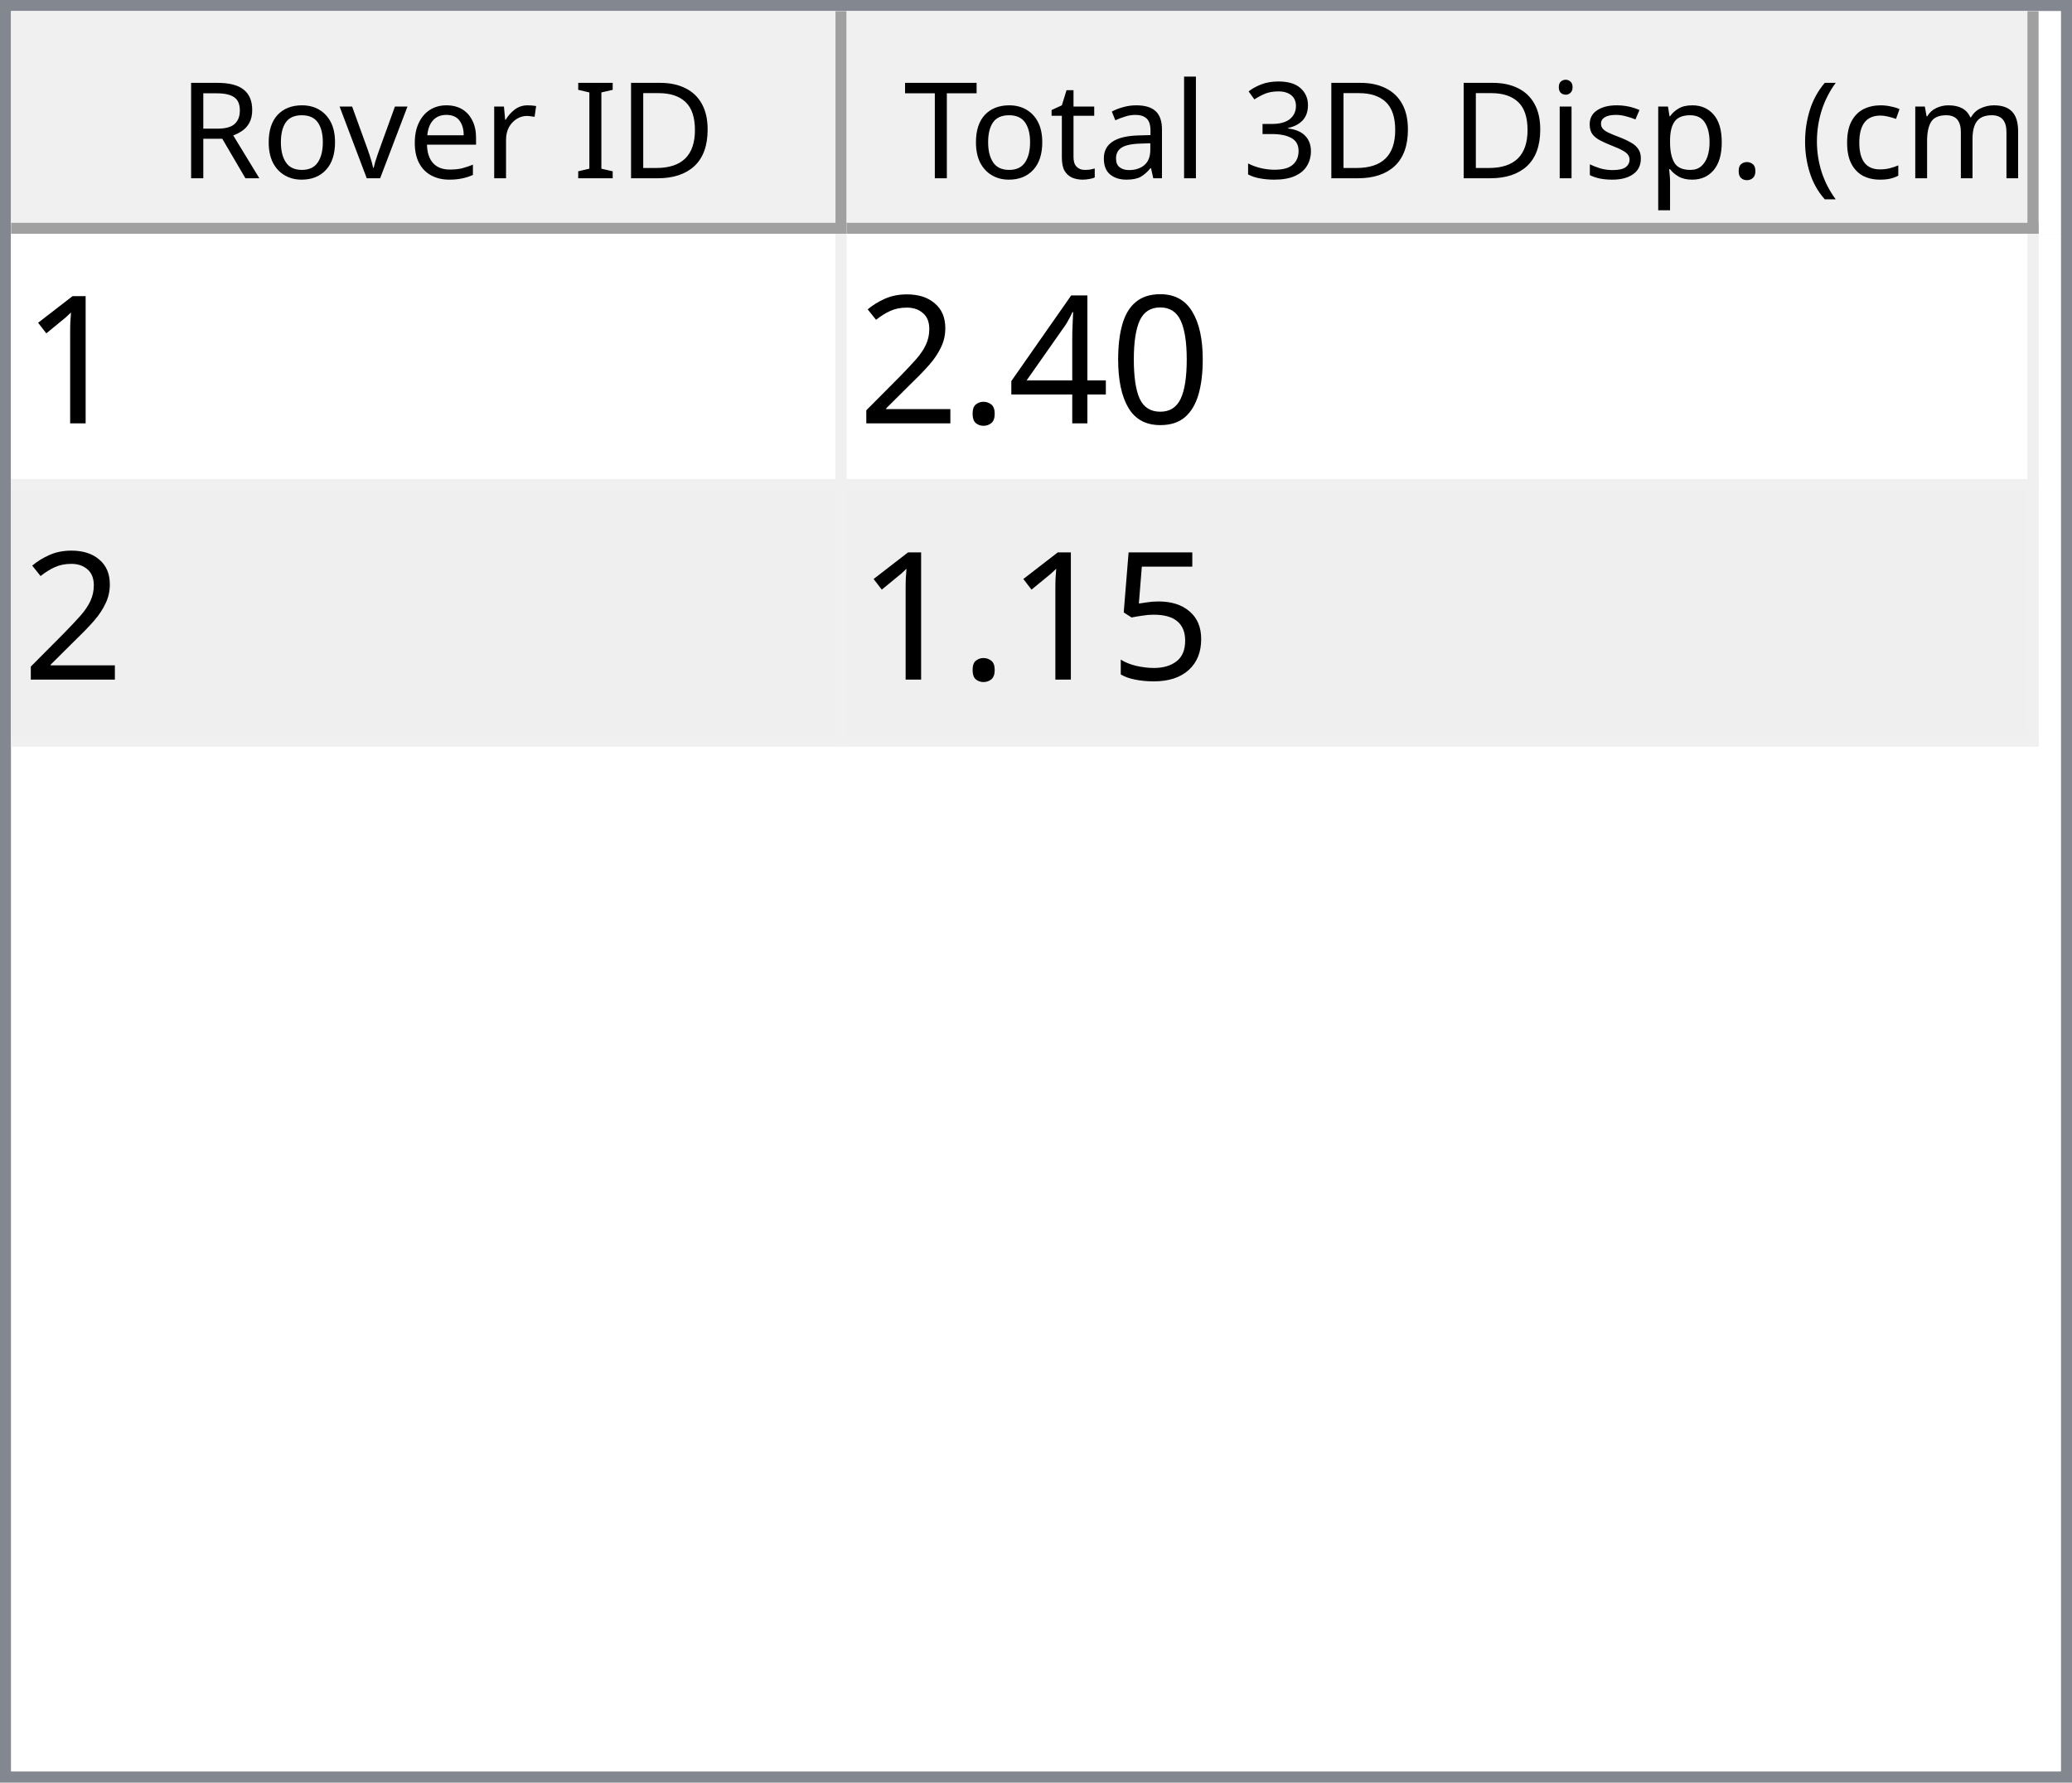
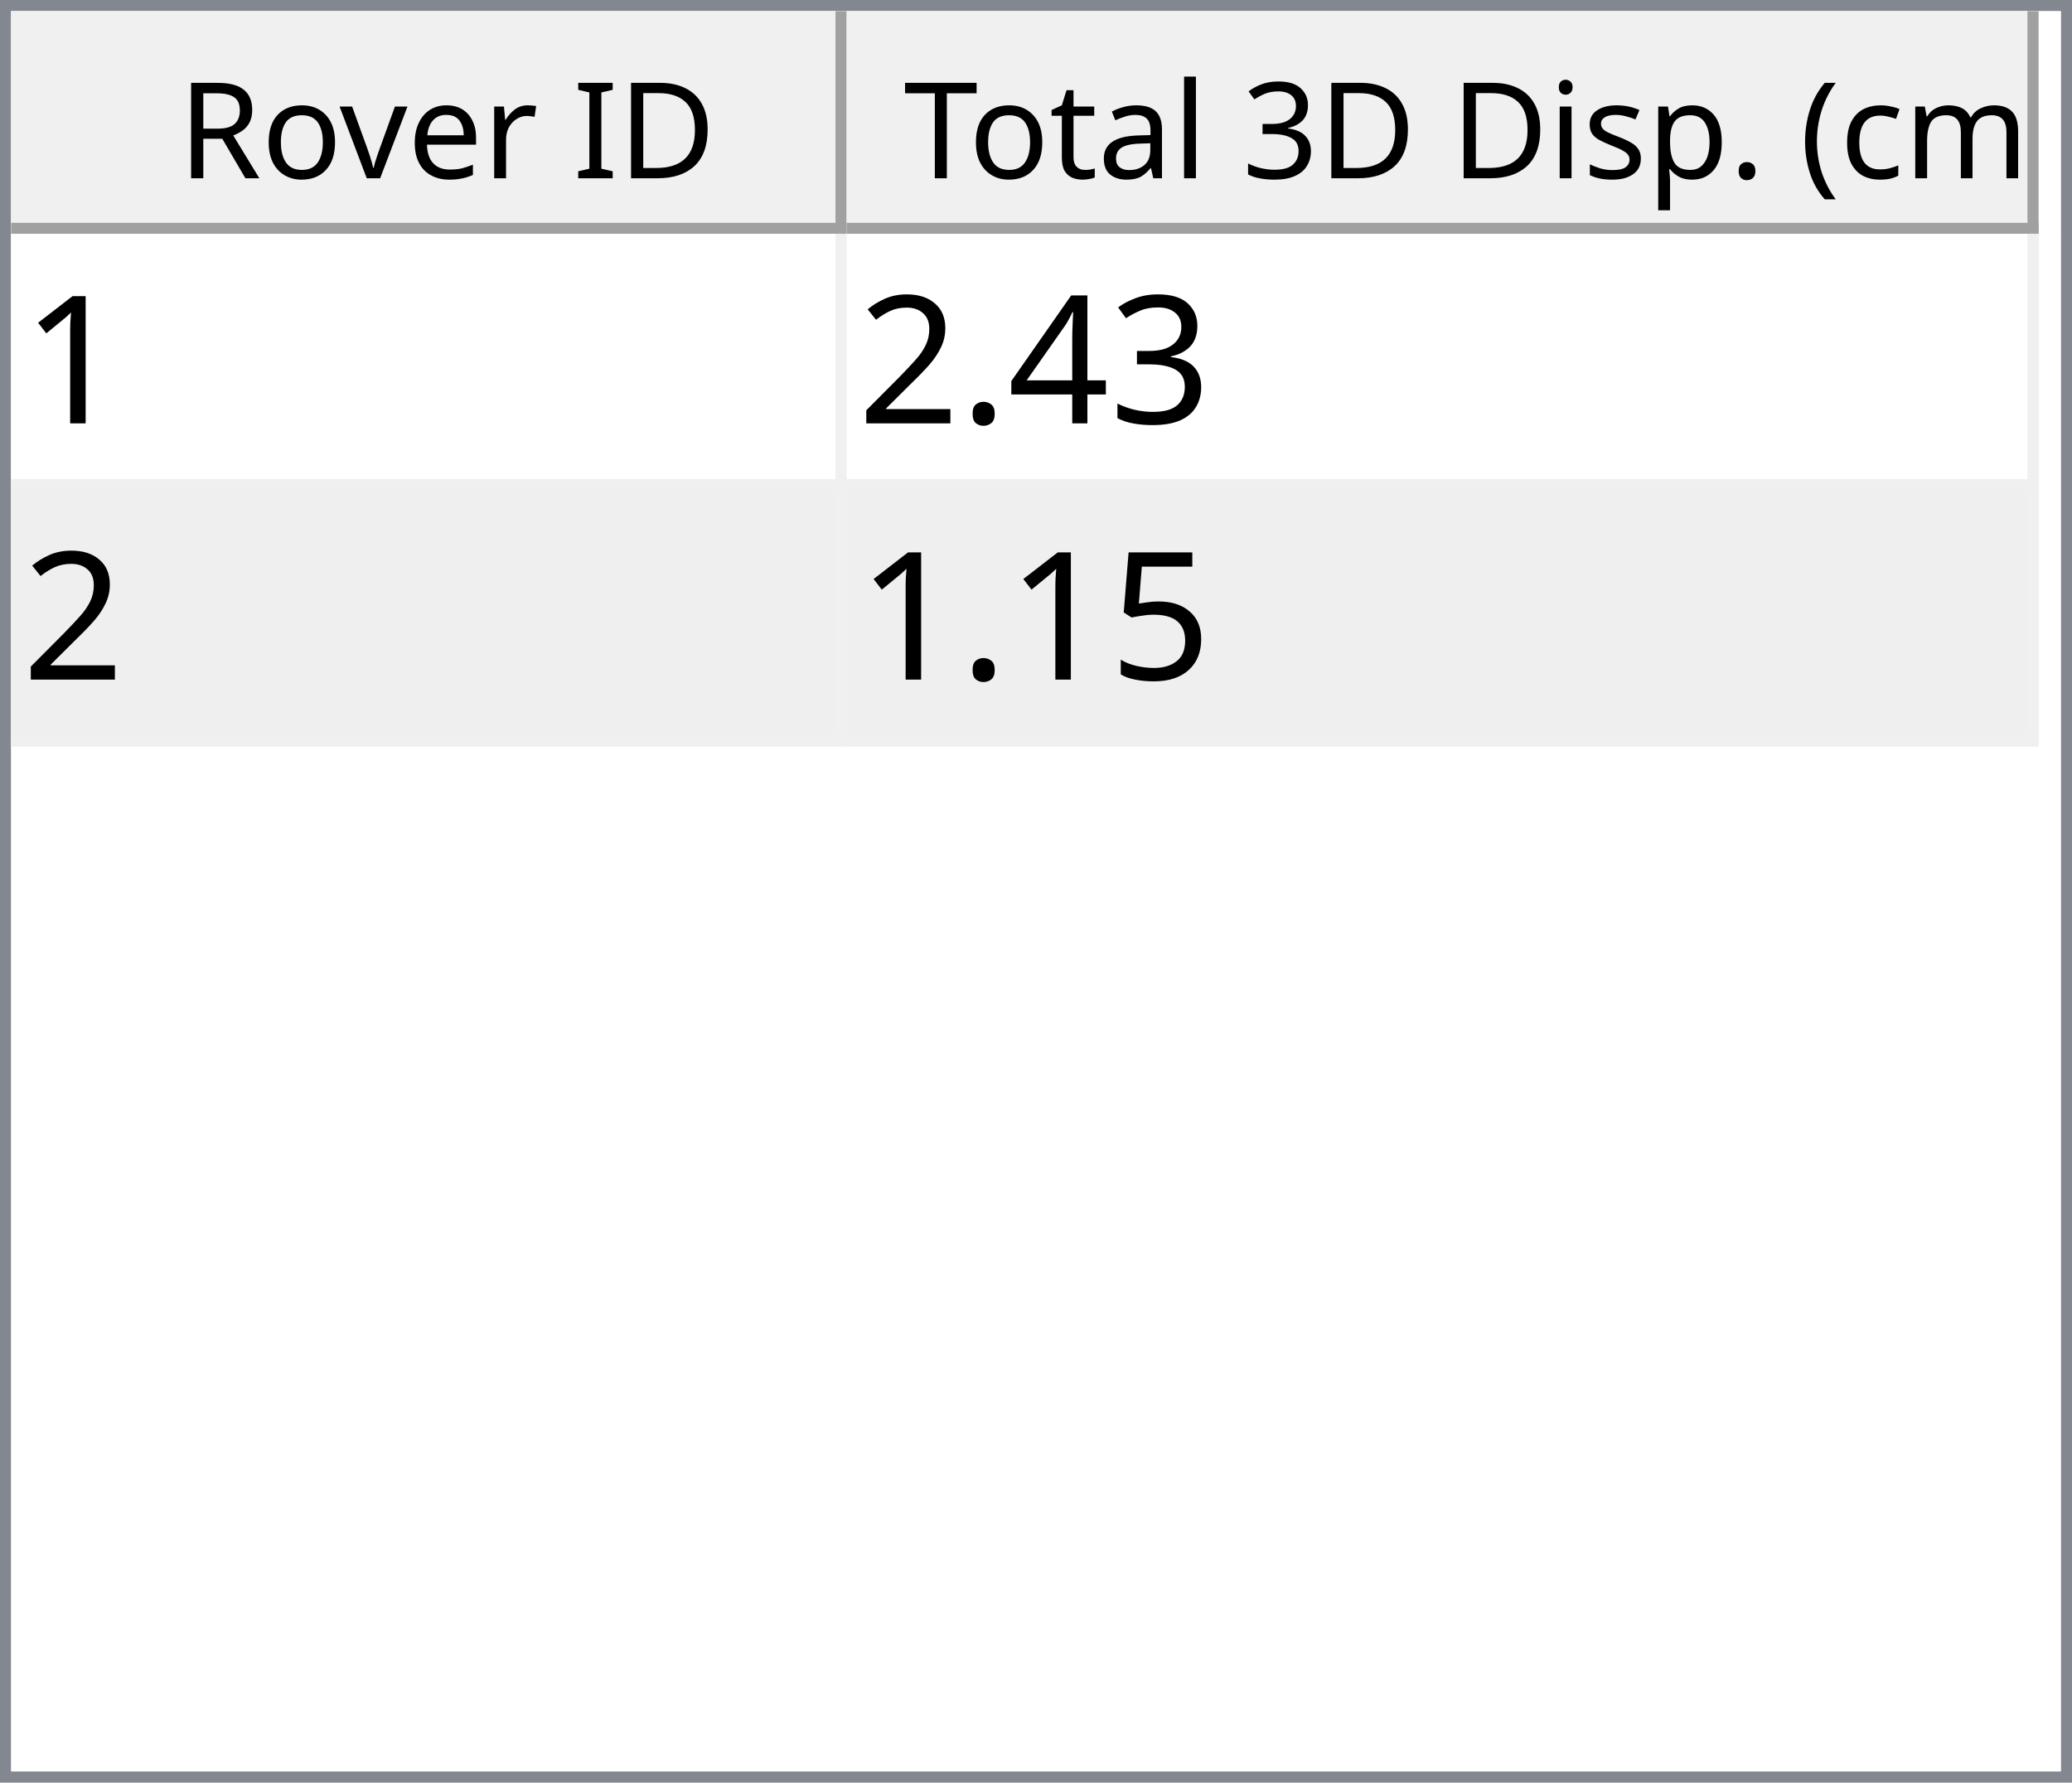
<svg xmlns="http://www.w3.org/2000/svg" style="fill-opacity:1; color-rendering:auto; color-interpolation:auto; text-rendering:auto; stroke:black; stroke-linecap:square; stroke-miterlimit:10; shape-rendering:auto; stroke-opacity:1; fill:black; stroke-dasharray:none; font-weight:normal; stroke-width:1; font-family:'Dialog'; font-style:normal; stroke-linejoin:miter; font-size:12px; stroke-dashoffset:0; image-rendering:auto;" width="186" height="160">
  <defs id="genericDefs" />
  <g>
    <defs id="defs1">
      <clipPath clipPathUnits="userSpaceOnUse" id="clipPath1">
        <path d="M0 0 L186 0 L186 160 L0 160 L0 0 Z" />
      </clipPath>
      <clipPath clipPathUnits="userSpaceOnUse" id="clipPath2">
        <path d="M0 0 L0 160 L186 160 L186 0 Z" />
      </clipPath>
      <clipPath clipPathUnits="userSpaceOnUse" id="clipPath3">
        <path d="M0 0 L0 20 L184 20 L184 0 Z" />
      </clipPath>
      <clipPath clipPathUnits="userSpaceOnUse" id="clipPath4">
        <path d="M0 0 L0 20 L75 20 L75 0 Z" />
      </clipPath>
      <clipPath clipPathUnits="userSpaceOnUse" id="clipPath5">
        <path d="M1 1 L1 19 L74 19 L74 1 Z" />
      </clipPath>
      <clipPath clipPathUnits="userSpaceOnUse" id="clipPath6">
        <path d="M0 0 L0 18 L73 18 L73 0 Z" />
      </clipPath>
      <clipPath clipPathUnits="userSpaceOnUse" id="clipPath7">
        <path d="M-0.5 -0.5 L-0.5 19.5 L74.5 19.5 L74.5 -0.5 Z" />
      </clipPath>
      <clipPath clipPathUnits="userSpaceOnUse" id="clipPath8">
        <path d="M0 0 L0 20 L107 20 L107 0 Z" />
      </clipPath>
      <clipPath clipPathUnits="userSpaceOnUse" id="clipPath9">
        <path d="M1 1 L1 19 L106 19 L106 1 Z" />
      </clipPath>
      <clipPath clipPathUnits="userSpaceOnUse" id="clipPath10">
        <path d="M0 0 L0 18 L105 18 L105 0 Z" />
      </clipPath>
      <clipPath clipPathUnits="userSpaceOnUse" id="clipPath11">
        <path d="M-0.5 -0.5 L-0.5 19.5 L106.5 19.5 L106.5 -0.5 Z" />
      </clipPath>
      <clipPath clipPathUnits="userSpaceOnUse" id="clipPath12">
        <path d="M0 0 L0 138 L184 138 L184 0 Z" />
      </clipPath>
      <clipPath clipPathUnits="userSpaceOnUse" id="clipPath13">
        <path d="M0 0 L0 46 L182 46 L182 0 Z" />
      </clipPath>
      <clipPath clipPathUnits="userSpaceOnUse" id="clipPath14">
        <path d="M-0.5 -0.5 L-0.5 45.5 L181.5 45.5 L181.5 -0.5 Z" />
      </clipPath>
      <clipPath clipPathUnits="userSpaceOnUse" id="clipPath15">
        <path d="M0 0 L0 22 L74 22 L74 0 Z" />
      </clipPath>
      <clipPath clipPathUnits="userSpaceOnUse" id="clipPath16">
        <path d="M0 0 L0 22 L106 22 L106 0 Z" />
      </clipPath>
      <font horiz-adv-x="64.551" id="font1">
        <font-face ascent="107.91" descent="25.098" units-per-em="100" style="font-style:normal; font-family:Segoe UI; font-weight:normal;" />
        <missing-glyph horiz-adv-x="64.551" d="M8.109 0 L8.109 68.266 L56.453 68.266 L56.453 0 L8.109 0 ZM15.328 7.234 L49.219 7.234 L49.219 61.031 L15.328 61.031 L15.328 7.234 Z" />
        <glyph unicode="D" horiz-adv-x="70.117" d="M9.188 0 L9.188 70.016 L28.516 70.016 Q65.531 70.016 65.531 35.891 Q65.531 19.672 55.25 9.836 Q44.969 0 27.734 0 L9.188 0 ZM17.391 62.594 L17.391 7.422 L27.828 7.422 Q41.609 7.422 49.273 14.797 Q56.938 22.172 56.938 35.688 Q56.938 62.594 28.328 62.594 L17.391 62.594 Z" />
        <glyph unicode="I" horiz-adv-x="26.611" d="M17.391 0 L9.188 0 L9.188 70.016 L17.391 70.016 L17.391 0 Z" />
        <glyph unicode=" " horiz-adv-x="27.393" d="" />
        <glyph unicode="r" horiz-adv-x="34.766" d="M34.188 41.891 Q32.078 43.5 28.125 43.5 Q23 43.5 19.555 38.672 Q16.109 33.844 16.109 25.484 L16.109 0 L8.109 0 L8.109 50 L16.109 50 L16.109 39.703 L16.312 39.703 Q18.016 44.969 21.531 47.922 Q25.047 50.875 29.391 50.875 Q32.516 50.875 34.188 50.203 L34.188 41.891 Z" />
        <glyph unicode="e" horiz-adv-x="52.295" d="M48.297 23 L12.984 23 Q13.188 14.656 17.484 10.109 Q21.781 5.562 29.297 5.562 Q37.75 5.562 44.828 11.141 L44.828 3.609 Q38.234 -1.172 27.391 -1.172 Q16.797 -1.172 10.742 5.641 Q4.688 12.453 4.688 24.812 Q4.688 36.469 11.305 43.82 Q17.922 51.172 27.734 51.172 Q37.547 51.172 42.922 44.828 Q48.297 38.484 48.297 27.203 L48.297 23 ZM40.094 29.781 Q40.047 36.719 36.75 40.578 Q33.453 44.438 27.594 44.438 Q21.922 44.438 17.969 40.383 Q14.016 36.328 13.094 29.781 L40.094 29.781 Z" />
        <glyph unicode="v" horiz-adv-x="47.9" d="M47.406 50 L27.484 0 L19.625 0 L0.688 50 L9.469 50 L22.172 13.672 Q23.578 9.672 23.922 6.688 L24.125 6.688 Q24.609 10.453 25.688 13.484 L38.969 50 L47.406 50 Z" />
        <glyph unicode="o" horiz-adv-x="58.594" d="M29 -1.172 Q17.922 -1.172 11.305 5.836 Q4.688 12.844 4.688 24.422 Q4.688 37.016 11.57 44.094 Q18.453 51.172 30.172 51.172 Q41.359 51.172 47.633 44.289 Q53.906 37.406 53.906 25.203 Q53.906 13.234 47.141 6.031 Q40.375 -1.172 29 -1.172 ZM29.594 44.438 Q21.875 44.438 17.383 39.188 Q12.891 33.938 12.891 24.703 Q12.891 15.828 17.43 10.695 Q21.969 5.562 29.594 5.562 Q37.359 5.562 41.531 10.594 Q45.703 15.625 45.703 24.906 Q45.703 34.281 41.531 39.359 Q37.359 44.438 29.594 44.438 Z" />
        <glyph unicode="R" horiz-adv-x="59.814" d="M59.375 0 L49.609 0 L37.891 19.625 Q36.281 22.359 34.766 24.289 Q33.25 26.219 31.664 27.438 Q30.078 28.656 28.25 29.219 Q26.422 29.781 24.125 29.781 L17.391 29.781 L17.391 0 L9.188 0 L9.188 70.016 L30.078 70.016 Q34.672 70.016 38.555 68.867 Q42.438 67.719 45.289 65.375 Q48.141 63.031 49.758 59.547 Q51.375 56.062 51.375 51.375 Q51.375 47.703 50.273 44.656 Q49.172 41.609 47.148 39.211 Q45.125 36.812 42.266 35.133 Q39.406 33.453 35.844 32.516 L35.844 32.328 Q37.594 31.547 38.891 30.547 Q40.188 29.547 41.359 28.18 Q42.531 26.812 43.68 25.078 Q44.828 23.344 46.234 21.047 L59.375 0 ZM17.391 62.594 L17.391 37.203 L28.516 37.203 Q31.594 37.203 34.203 38.133 Q36.812 39.062 38.719 40.797 Q40.625 42.531 41.703 45.047 Q42.781 47.562 42.781 50.688 Q42.781 56.297 39.141 59.445 Q35.5 62.594 28.609 62.594 L17.391 62.594 Z" />
        <glyph unicode=")" horiz-adv-x="30.176" d="M8.297 -15.922 L1.172 -15.922 Q16.406 2.344 16.406 26.812 Q16.406 51.469 1.078 70.016 L8.297 70.016 Q23.531 52.156 23.531 26.703 Q23.531 1.375 8.297 -15.922 Z" />
        <glyph unicode="m" horiz-adv-x="86.133" d="M79.109 0 L71.094 0 L71.094 28.719 Q71.094 37.016 68.531 40.727 Q65.969 44.438 59.906 44.438 Q54.781 44.438 51.195 39.75 Q47.609 35.062 47.609 28.516 L47.609 0 L39.594 0 L39.594 29.688 Q39.594 44.438 28.219 44.438 Q22.953 44.438 19.531 40.016 Q16.109 35.594 16.109 28.516 L16.109 0 L8.109 0 L8.109 50 L16.109 50 L16.109 42.094 L16.312 42.094 Q21.625 51.172 31.844 51.172 Q36.969 51.172 40.773 48.312 Q44.578 45.453 46 40.828 Q51.562 51.172 62.594 51.172 Q79.109 51.172 79.109 30.812 L79.109 0 Z" />
        <glyph unicode="c" horiz-adv-x="46.191" d="M42.188 2.297 Q36.422 -1.172 28.516 -1.172 Q17.828 -1.172 11.258 5.789 Q4.688 12.75 4.688 23.828 Q4.688 36.188 11.766 43.68 Q18.844 51.172 30.672 51.172 Q37.25 51.172 42.281 48.734 L42.281 40.531 Q36.719 44.438 30.375 44.438 Q22.703 44.438 17.797 38.945 Q12.891 33.453 12.891 24.516 Q12.891 15.719 17.508 10.641 Q22.125 5.562 29.891 5.562 Q36.422 5.562 42.188 9.906 L42.188 2.297 Z" />
        <glyph unicode="(" horiz-adv-x="30.176" d="M29.109 -15.922 L21.969 -15.922 Q6.844 1.375 6.844 26.703 Q6.844 52.156 21.969 70.016 L29.203 70.016 Q13.875 51.469 13.875 26.812 Q13.875 2.344 29.109 -15.922 Z" />
        <glyph unicode="." horiz-adv-x="21.68" d="M10.891 -1.078 Q8.641 -1.078 7.055 0.539 Q5.469 2.156 5.469 4.391 Q5.469 6.641 7.055 8.273 Q8.641 9.906 10.891 9.906 Q13.188 9.906 14.797 8.273 Q16.406 6.641 16.406 4.391 Q16.406 2.156 14.797 0.539 Q13.188 -1.078 10.891 -1.078 Z" />
        <glyph unicode="p" horiz-adv-x="58.789" d="M16.312 7.234 L16.109 7.234 L16.109 -23 L8.109 -23 L8.109 50 L16.109 50 L16.109 41.219 L16.312 41.219 Q22.219 51.172 33.594 51.172 Q43.266 51.172 48.688 44.461 Q54.109 37.75 54.109 26.469 Q54.109 13.922 48 6.375 Q41.891 -1.172 31.297 -1.172 Q21.578 -1.172 16.312 7.234 ZM16.109 27.391 L16.109 20.406 Q16.109 14.203 20.141 9.883 Q24.172 5.562 30.375 5.562 Q37.641 5.562 41.773 11.133 Q45.906 16.703 45.906 26.609 Q45.906 34.969 42.047 39.703 Q38.188 44.438 31.594 44.438 Q24.609 44.438 20.359 39.578 Q16.109 34.719 16.109 27.391 Z" />
        <glyph unicode="s" horiz-adv-x="42.432" d="M5.078 1.812 L5.078 10.406 Q11.625 5.562 19.484 5.562 Q30.031 5.562 30.031 12.594 Q30.031 14.594 29.125 15.992 Q28.219 17.391 26.68 18.461 Q25.141 19.531 23.07 20.383 Q21 21.234 18.609 22.172 Q15.281 23.484 12.766 24.828 Q10.25 26.172 8.57 27.859 Q6.891 29.547 6.031 31.695 Q5.172 33.844 5.172 36.719 Q5.172 40.234 6.789 42.945 Q8.406 45.656 11.086 47.484 Q13.766 49.312 17.211 50.242 Q20.656 51.172 24.312 51.172 Q30.812 51.172 35.938 48.922 L35.938 40.828 Q30.422 44.438 23.25 44.438 Q21 44.438 19.195 43.922 Q17.391 43.406 16.094 42.477 Q14.797 41.547 14.086 40.258 Q13.375 38.969 13.375 37.406 Q13.375 35.453 14.086 34.133 Q14.797 32.812 16.164 31.789 Q17.531 30.766 19.484 29.938 Q21.438 29.109 23.922 28.125 Q27.25 26.859 29.883 25.516 Q32.516 24.172 34.375 22.484 Q36.234 20.797 37.234 18.602 Q38.234 16.406 38.234 13.375 Q38.234 9.672 36.602 6.938 Q34.969 4.203 32.234 2.398 Q29.5 0.594 25.93 -0.289 Q22.359 -1.172 18.453 -1.172 Q10.75 -1.172 5.078 1.812 Z" />
        <glyph unicode="i" horiz-adv-x="24.219" d="M12.203 62.703 Q10.062 62.703 8.547 64.164 Q7.031 65.625 7.031 67.875 Q7.031 70.125 8.547 71.609 Q10.062 73.094 12.203 73.094 Q14.406 73.094 15.945 71.609 Q17.484 70.125 17.484 67.875 Q17.484 65.719 15.945 64.211 Q14.406 62.703 12.203 62.703 ZM16.109 0 L8.109 0 L8.109 50 L16.109 50 L16.109 0 Z" />
        <glyph unicode="3" horiz-adv-x="53.906" d="M46.531 19.828 Q46.531 15.094 44.75 11.211 Q42.969 7.328 39.719 4.57 Q36.469 1.812 31.93 0.297 Q27.391 -1.219 21.922 -1.219 Q11.922 -1.219 6 2.594 L6 11.188 Q13.094 5.609 22.219 5.609 Q25.875 5.609 28.828 6.539 Q31.781 7.469 33.906 9.227 Q36.031 10.984 37.18 13.477 Q38.328 15.969 38.328 19.094 Q38.328 32.812 18.797 32.812 L12.984 32.812 L12.984 39.594 L18.5 39.594 Q35.797 39.594 35.797 52.484 Q35.797 64.406 22.609 64.406 Q15.188 64.406 8.688 59.422 L8.688 67.188 Q15.375 71.188 24.609 71.188 Q29 71.188 32.57 69.969 Q36.141 68.75 38.68 66.555 Q41.219 64.359 42.609 61.281 Q44 58.203 44 54.5 Q44 40.672 30.031 36.719 L30.031 36.531 Q33.594 36.141 36.625 34.797 Q39.656 33.453 41.852 31.305 Q44.047 29.156 45.289 26.25 Q46.531 23.344 46.531 19.828 Z" />
        <glyph unicode="l" horiz-adv-x="24.219" d="M16.109 0 L8.109 0 L8.109 74.031 L16.109 74.031 L16.109 0 Z" />
        <glyph unicode="a" horiz-adv-x="50.879" d="M43.891 0 L35.891 0 L35.891 7.812 L35.688 7.812 Q30.469 -1.172 20.312 -1.172 Q12.844 -1.172 8.617 2.781 Q4.391 6.734 4.391 13.281 Q4.391 27.297 20.906 29.594 L35.891 31.688 Q35.891 44.438 25.594 44.438 Q16.547 44.438 9.281 38.281 L9.281 46.484 Q16.656 51.172 26.266 51.172 Q43.891 51.172 43.891 32.516 L43.891 0 ZM35.891 25.297 L23.828 23.641 Q18.266 22.859 15.43 20.875 Q12.594 18.891 12.594 13.875 Q12.594 10.203 15.211 7.883 Q17.828 5.562 22.172 5.562 Q28.125 5.562 32.008 9.742 Q35.891 13.922 35.891 20.312 L35.891 25.297 Z" />
        <glyph unicode="t" horiz-adv-x="33.887" d="M31.297 0.484 Q28.469 -1.078 23.828 -1.078 Q10.688 -1.078 10.688 13.578 L10.688 43.172 L2.094 43.172 L2.094 50 L10.688 50 L10.688 62.203 L18.703 64.797 L18.703 50 L31.297 50 L31.297 43.172 L18.703 43.172 L18.703 14.984 Q18.703 9.969 20.414 7.82 Q22.125 5.672 26.078 5.672 Q29.109 5.672 31.297 7.328 L31.297 0.484 Z" />
        <glyph unicode="T" horiz-adv-x="52.393" d="M50.594 62.594 L30.375 62.594 L30.375 0 L22.172 0 L22.172 62.594 L2 62.594 L2 70.016 L50.594 70.016 L50.594 62.594 Z" />
      </font>
      <font horiz-adv-x="75.0" id="font2">
        <font-face ascent="100.537" descent="21.973" units-per-em="100" style="font-style:normal; font-family:sans-serif; font-weight:normal;" />
        <missing-glyph horiz-adv-x="75.0" d="M12.5 0 L12.5 62.5 L62.5 62.5 L62.5 0 L12.5 0 ZM14.062 1.562 L60.938 1.562 L60.938 60.938 L14.062 60.938 L14.062 1.562 Z" />
        <glyph unicode="1" horiz-adv-x="55.615" d="M37.25 0 L28.469 0 L28.469 56 Q25.297 52.984 20.141 49.953 Q14.984 46.922 10.891 45.406 L10.891 53.906 Q18.266 57.375 23.781 62.305 Q29.297 67.234 31.594 71.875 L37.25 71.875 L37.25 0 Z" />
-         <glyph unicode="0" horiz-adv-x="55.615" d="M4.156 35.297 Q4.156 48 6.766 55.742 Q9.375 63.484 14.523 67.68 Q19.672 71.875 27.484 71.875 Q33.25 71.875 37.594 69.555 Q41.938 67.234 44.773 62.867 Q47.609 58.5 49.219 52.227 Q50.828 45.953 50.828 35.297 Q50.828 22.703 48.242 14.969 Q45.656 7.234 40.508 3.008 Q35.359 -1.219 27.484 -1.219 Q17.141 -1.219 11.234 6.203 Q4.156 15.141 4.156 35.297 ZM13.188 35.297 Q13.188 17.672 17.312 11.836 Q21.438 6 27.484 6 Q33.547 6 37.672 11.859 Q41.797 17.719 41.797 35.297 Q41.797 52.984 37.672 58.789 Q33.547 64.594 27.391 64.594 Q21.344 64.594 17.719 59.469 Q13.188 52.938 13.188 35.297 Z" />
+         <glyph unicode="3" horiz-adv-x="55.615" d="M4.203 18.891 L12.984 20.062 Q14.5 12.594 18.141 9.297 Q21.781 6 27 6 Q33.203 6 37.477 10.297 Q41.75 14.594 41.75 20.953 Q41.75 27 37.797 30.93 Q33.844 34.859 27.734 34.859 Q25.25 34.859 21.531 33.891 L22.516 41.609 Q23.391 41.5 23.922 41.5 Q29.547 41.5 34.039 44.43 Q38.531 47.359 38.531 53.469 Q38.531 58.297 35.258 61.477 Q31.984 64.656 26.812 64.656 Q21.688 64.656 18.266 61.43 Q14.844 58.203 13.875 51.766 L5.078 53.328 Q6.688 62.156 12.398 67.016 Q18.109 71.875 26.609 71.875 Q32.469 71.875 37.398 69.359 Q42.328 66.844 44.945 62.5 Q47.562 58.156 47.562 53.266 Q47.562 48.641 45.07 44.828 Q42.578 41.016 37.703 38.766 Q44.047 37.312 47.562 32.695 Q51.078 28.078 51.078 21.141 Q51.078 11.766 44.242 5.25 Q37.406 -1.266 26.953 -1.266 Q17.531 -1.266 11.305 4.352 Q5.078 9.969 4.203 18.891 Z" />
        <glyph unicode="4" horiz-adv-x="55.615" d="M32.328 0 L32.328 17.141 L1.266 17.141 L1.266 25.203 L33.938 71.578 L41.109 71.578 L41.109 25.203 L50.781 25.203 L50.781 17.141 L41.109 17.141 L41.109 0 L32.328 0 ZM32.328 25.203 L32.328 57.469 L9.906 25.203 L32.328 25.203 Z" />
        <glyph unicode="." horiz-adv-x="27.783" d="M9.078 0 L9.078 10.016 L19.094 10.016 L19.094 0 L9.078 0 Z" />
        <glyph unicode="2" horiz-adv-x="55.615" d="M50.344 8.453 L50.344 0 L3.031 0 Q2.938 3.172 4.047 6.109 Q5.859 10.938 9.836 15.625 Q13.812 20.312 21.344 26.469 Q33.016 36.031 37.117 41.625 Q41.219 47.219 41.219 52.203 Q41.219 57.422 37.477 61.008 Q33.734 64.594 27.734 64.594 Q21.391 64.594 17.578 60.789 Q13.766 56.984 13.719 50.25 L4.688 51.172 Q5.609 61.281 11.664 66.578 Q17.719 71.875 27.938 71.875 Q38.234 71.875 44.242 66.164 Q50.25 60.453 50.25 52 Q50.25 47.703 48.492 43.555 Q46.734 39.406 42.656 34.812 Q38.578 30.219 29.109 22.219 Q21.188 15.578 18.945 13.211 Q16.703 10.844 15.234 8.453 L50.344 8.453 Z" />
        <glyph unicode="5" horiz-adv-x="55.615" d="M4.156 18.75 L13.375 19.531 Q14.406 12.797 18.141 9.398 Q21.875 6 27.156 6 Q33.5 6 37.891 10.789 Q42.281 15.578 42.281 23.484 Q42.281 31 38.062 35.352 Q33.844 39.703 27 39.703 Q22.75 39.703 19.336 37.773 Q15.922 35.844 13.969 32.766 L5.719 33.844 L12.641 70.609 L48.25 70.609 L48.25 62.203 L19.672 62.203 L15.828 42.969 Q22.266 47.469 29.344 47.469 Q38.719 47.469 45.164 40.969 Q51.609 34.469 51.609 24.266 Q51.609 14.547 45.953 7.469 Q39.062 -1.219 27.156 -1.219 Q17.391 -1.219 11.211 4.25 Q5.031 9.719 4.156 18.75 Z" />
      </font>
    </defs>
    <g style="fill:white; stroke:white;">
      <rect x="0" y="0" width="186" style="clip-path:url(#clipPath1); stroke:none;" height="160" />
    </g>
    <g style="fill:white; text-rendering:optimizeSpeed; color-rendering:optimizeSpeed; image-rendering:optimizeSpeed; shape-rendering:crispEdges; stroke:white; color-interpolation:sRGB;">
      <rect x="0" width="186" height="160" y="0" style="stroke:none;" />
      <path style="stroke:none;" d="M0 160 L186 160 L186 0 L0 0 Z" />
    </g>
    <g style="fill:rgb(240,240,240); font-family:'Segoe UI'; stroke:rgb(240,240,240);">
      <rect x="0" y="0" width="186" style="clip-path:url(#clipPath2); stroke:none;" height="160" />
    </g>
    <g style="fill:rgb(130,135,144); font-family:'Segoe UI'; stroke:rgb(130,135,144);">
      <path d="M0 0 L186 0 L186 160 L0 160 L0 0 ZM1 1 L185 1 L185 159 L1 159 L1 1 Z" style="fill-rule:evenodd; clip-path:url(#clipPath2); stroke:none;" />
    </g>
    <g style="fill:white; font-family:'Segoe UI'; stroke:white;" transform="translate(1,1)">
      <rect x="0" y="0" width="184" style="clip-path:url(#clipPath3); stroke:none;" height="20" />
    </g>
    <g style="fill:rgb(240,240,240); font-family:'Segoe UI'; stroke:rgb(240,240,240);" transform="translate(1,1)">
      <rect x="0" y="0" width="75" style="clip-path:url(#clipPath4); stroke:none;" height="20" />
    </g>
    <g style="font-family:'Segoe UI';" transform="translate(2,2)">
      <text x="14" xml:space="preserve" y="14" style="clip-path:url(#clipPath6); stroke:none;">Rover ID</text>
    </g>
    <g style="fill:rgb(160,160,160); font-family:'Segoe UI'; stroke:rgb(160,160,160); stroke-linejoin:bevel;" transform="translate(1.5,1.5)">
      <line x1="74" x2="74" y1="0" style="fill:none; clip-path:url(#clipPath7);" y2="19" />
    </g>
    <g style="fill:rgb(160,160,160); font-family:'Segoe UI'; stroke:rgb(160,160,160); stroke-linejoin:bevel;" transform="matrix(1,0,0,1,1,1) translate(0.5,0.5)">
      <line x1="0" x2="74" y1="19" style="fill:none; clip-path:url(#clipPath7);" y2="19" />
    </g>
    <g style="fill:rgb(240,240,240); font-family:'Segoe UI'; stroke:rgb(240,240,240);" transform="translate(76,1)">
      <rect x="0" y="0" width="107" style="clip-path:url(#clipPath8); stroke:none;" height="20" />
    </g>
    <g style="font-family:'Segoe UI';" transform="translate(77,2)">
      <text x="1" xml:space="preserve" y="14" style="clip-path:url(#clipPath10); stroke:none;"> Total 3D Disp. (cm)</text>
    </g>
    <g style="fill:rgb(160,160,160); font-family:'Segoe UI'; stroke:rgb(160,160,160); stroke-linejoin:bevel;" transform="translate(76.5,1.5)">
      <line x1="106" x2="106" y1="0" style="fill:none; clip-path:url(#clipPath11);" y2="19" />
    </g>
    <g style="fill:rgb(160,160,160); font-family:'Segoe UI'; stroke:rgb(160,160,160); stroke-linejoin:bevel;" transform="matrix(1,0,0,1,76,1) translate(0.5,0.5)">
      <line x1="0" x2="106" y1="19" style="fill:none; clip-path:url(#clipPath11);" y2="19" />
    </g>
    <g style="fill:white; font-family:'Segoe UI'; stroke:white;" transform="translate(1,21)">
      <rect x="0" y="0" width="184" style="clip-path:url(#clipPath12); stroke:none;" height="138" />
    </g>
    <g style="fill:rgb(240,240,240); font-size:16px; font-family:sans-serif; stroke:rgb(240,240,240);" transform="translate(1,21)">
      <rect x="0" y="0" width="182" style="clip-path:url(#clipPath13); stroke:none;" height="46" />
      <line transform="translate(0.5,0.5)" x1="0" x2="181" y1="22" style="clip-path:url(#clipPath14); fill:none; stroke-linejoin:bevel;" y2="22" />
    </g>
    <g transform="matrix(1,0,0,1,1,21) translate(0.5,0.5)" style="fill:rgb(240,240,240); font-size:16px; font-family:sans-serif; stroke:rgb(240,240,240); stroke-linejoin:bevel;">
      <line x1="0" x2="181" y1="45" style="fill:none; clip-path:url(#clipPath14);" y2="45" />
    </g>
    <g transform="matrix(1,0,0,1,1,21) translate(0.5,0.5)" style="fill:rgb(240,240,240); font-size:16px; font-family:sans-serif; stroke:rgb(240,240,240); stroke-linejoin:bevel;">
      <line x1="74" x2="74" y1="0" style="fill:none; clip-path:url(#clipPath14);" y2="45" />
    </g>
    <g transform="matrix(1,0,0,1,1,21) translate(0.5,0.5)" style="fill:rgb(240,240,240); font-size:16px; font-family:sans-serif; stroke:rgb(240,240,240); stroke-linejoin:bevel;">
      <line x1="181" x2="181" y1="0" style="fill:none; clip-path:url(#clipPath14);" y2="45" />
    </g>
    <g style="fill:white; font-size:16px; font-family:sans-serif; stroke:white;" transform="matrix(1,0,0,1,1,21)">
      <rect x="0" y="0" width="74" style="clip-path:url(#clipPath15); stroke:none;" height="22" />
      <text x="1" y="17" style="fill:black; clip-path:url(#clipPath15); stroke:none;" xml:space="preserve">1</text>
    </g>
    <g style="fill:white; font-size:16px; font-family:sans-serif; stroke:white;" transform="matrix(1,0,0,1,1,21) translate(75,0)">
      <rect x="0" y="0" width="106" style="clip-path:url(#clipPath16); stroke:none;" height="22" />
-       <text x="1" y="17" style="fill:black; clip-path:url(#clipPath16); stroke:none;" xml:space="preserve">2.40</text>
+       <text x="1" y="17" style="fill:black; clip-path:url(#clipPath16); stroke:none;" xml:space="preserve">2.43</text>
    </g>
    <g style="fill:rgb(239,239,239); font-size:16px; font-family:sans-serif; stroke:rgb(239,239,239);" transform="matrix(1,0,0,1,1,21) translate(0,23)">
      <rect x="0" y="0" width="74" style="clip-path:url(#clipPath15); stroke:none;" height="22" />
      <text x="1" y="17" style="fill:black; clip-path:url(#clipPath15); stroke:none;" xml:space="preserve">2</text>
    </g>
    <g style="fill:rgb(239,239,239); font-size:16px; font-family:sans-serif; stroke:rgb(239,239,239);" transform="matrix(1,0,0,1,1,21) translate(75,23)">
      <rect x="0" y="0" width="106" style="clip-path:url(#clipPath16); stroke:none;" height="22" />
      <text x="1" y="17" style="fill:black; clip-path:url(#clipPath16); stroke:none;" xml:space="preserve">1.15</text>
    </g>
  </g>
</svg>
